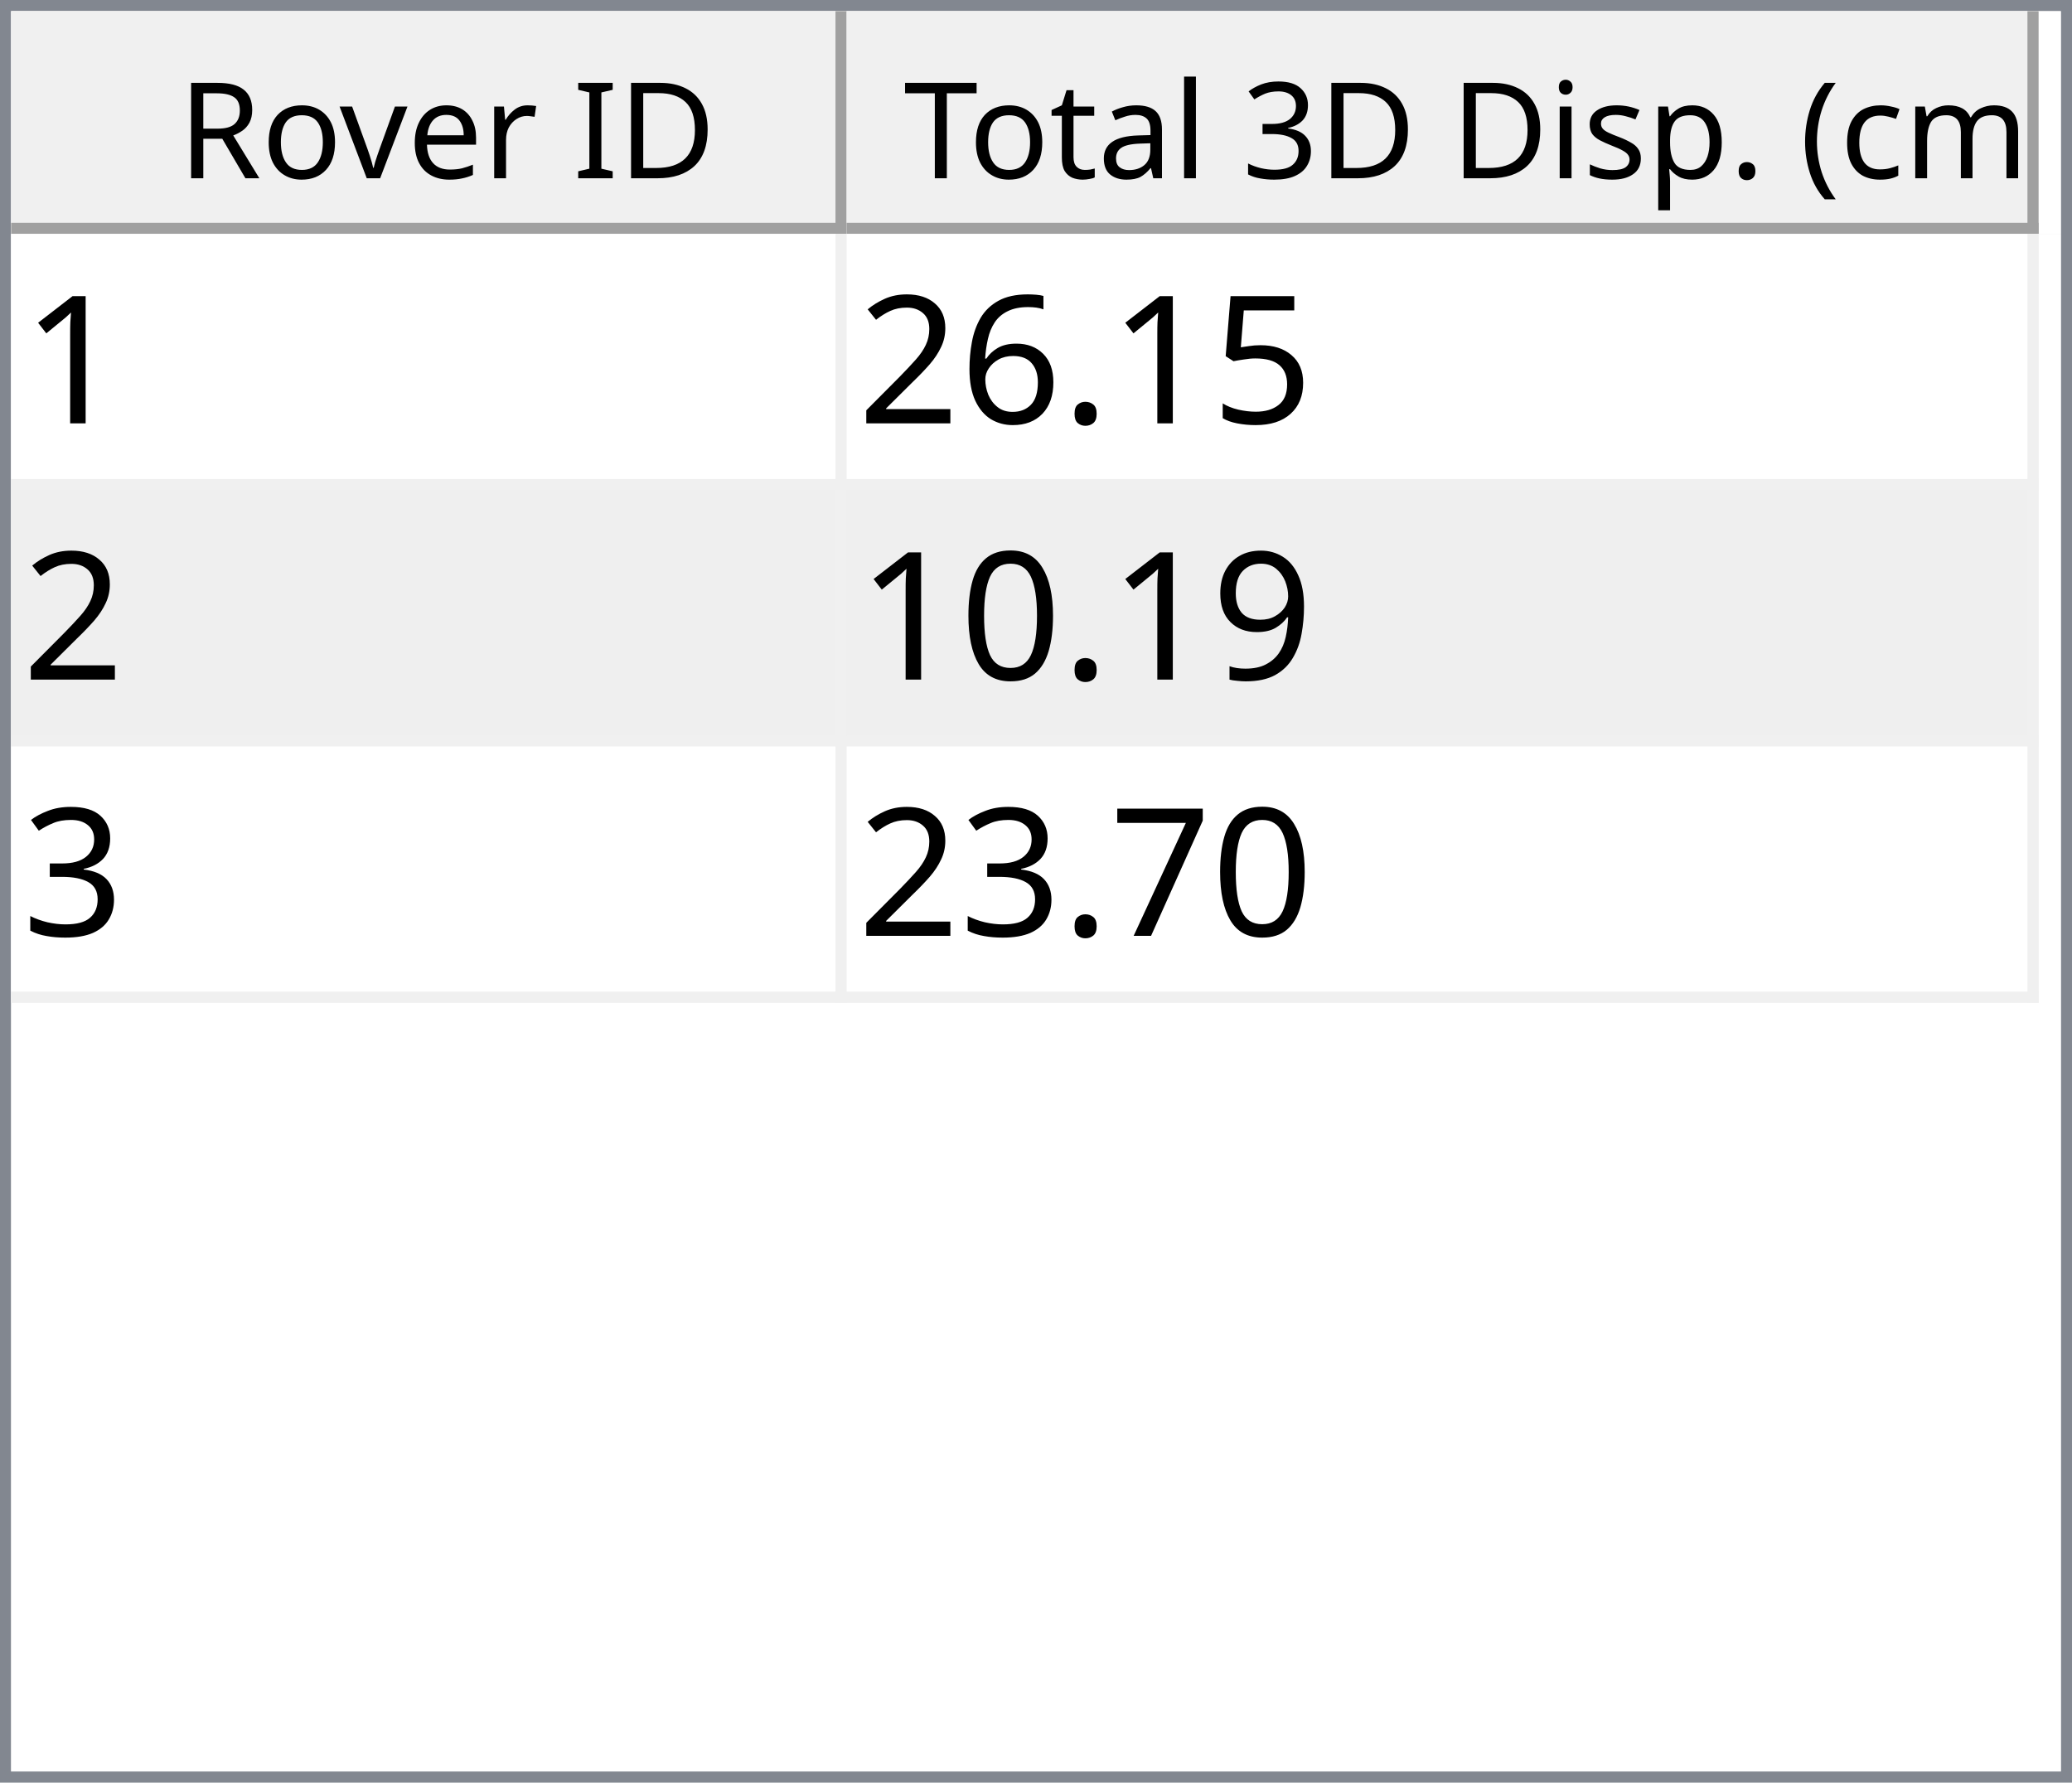
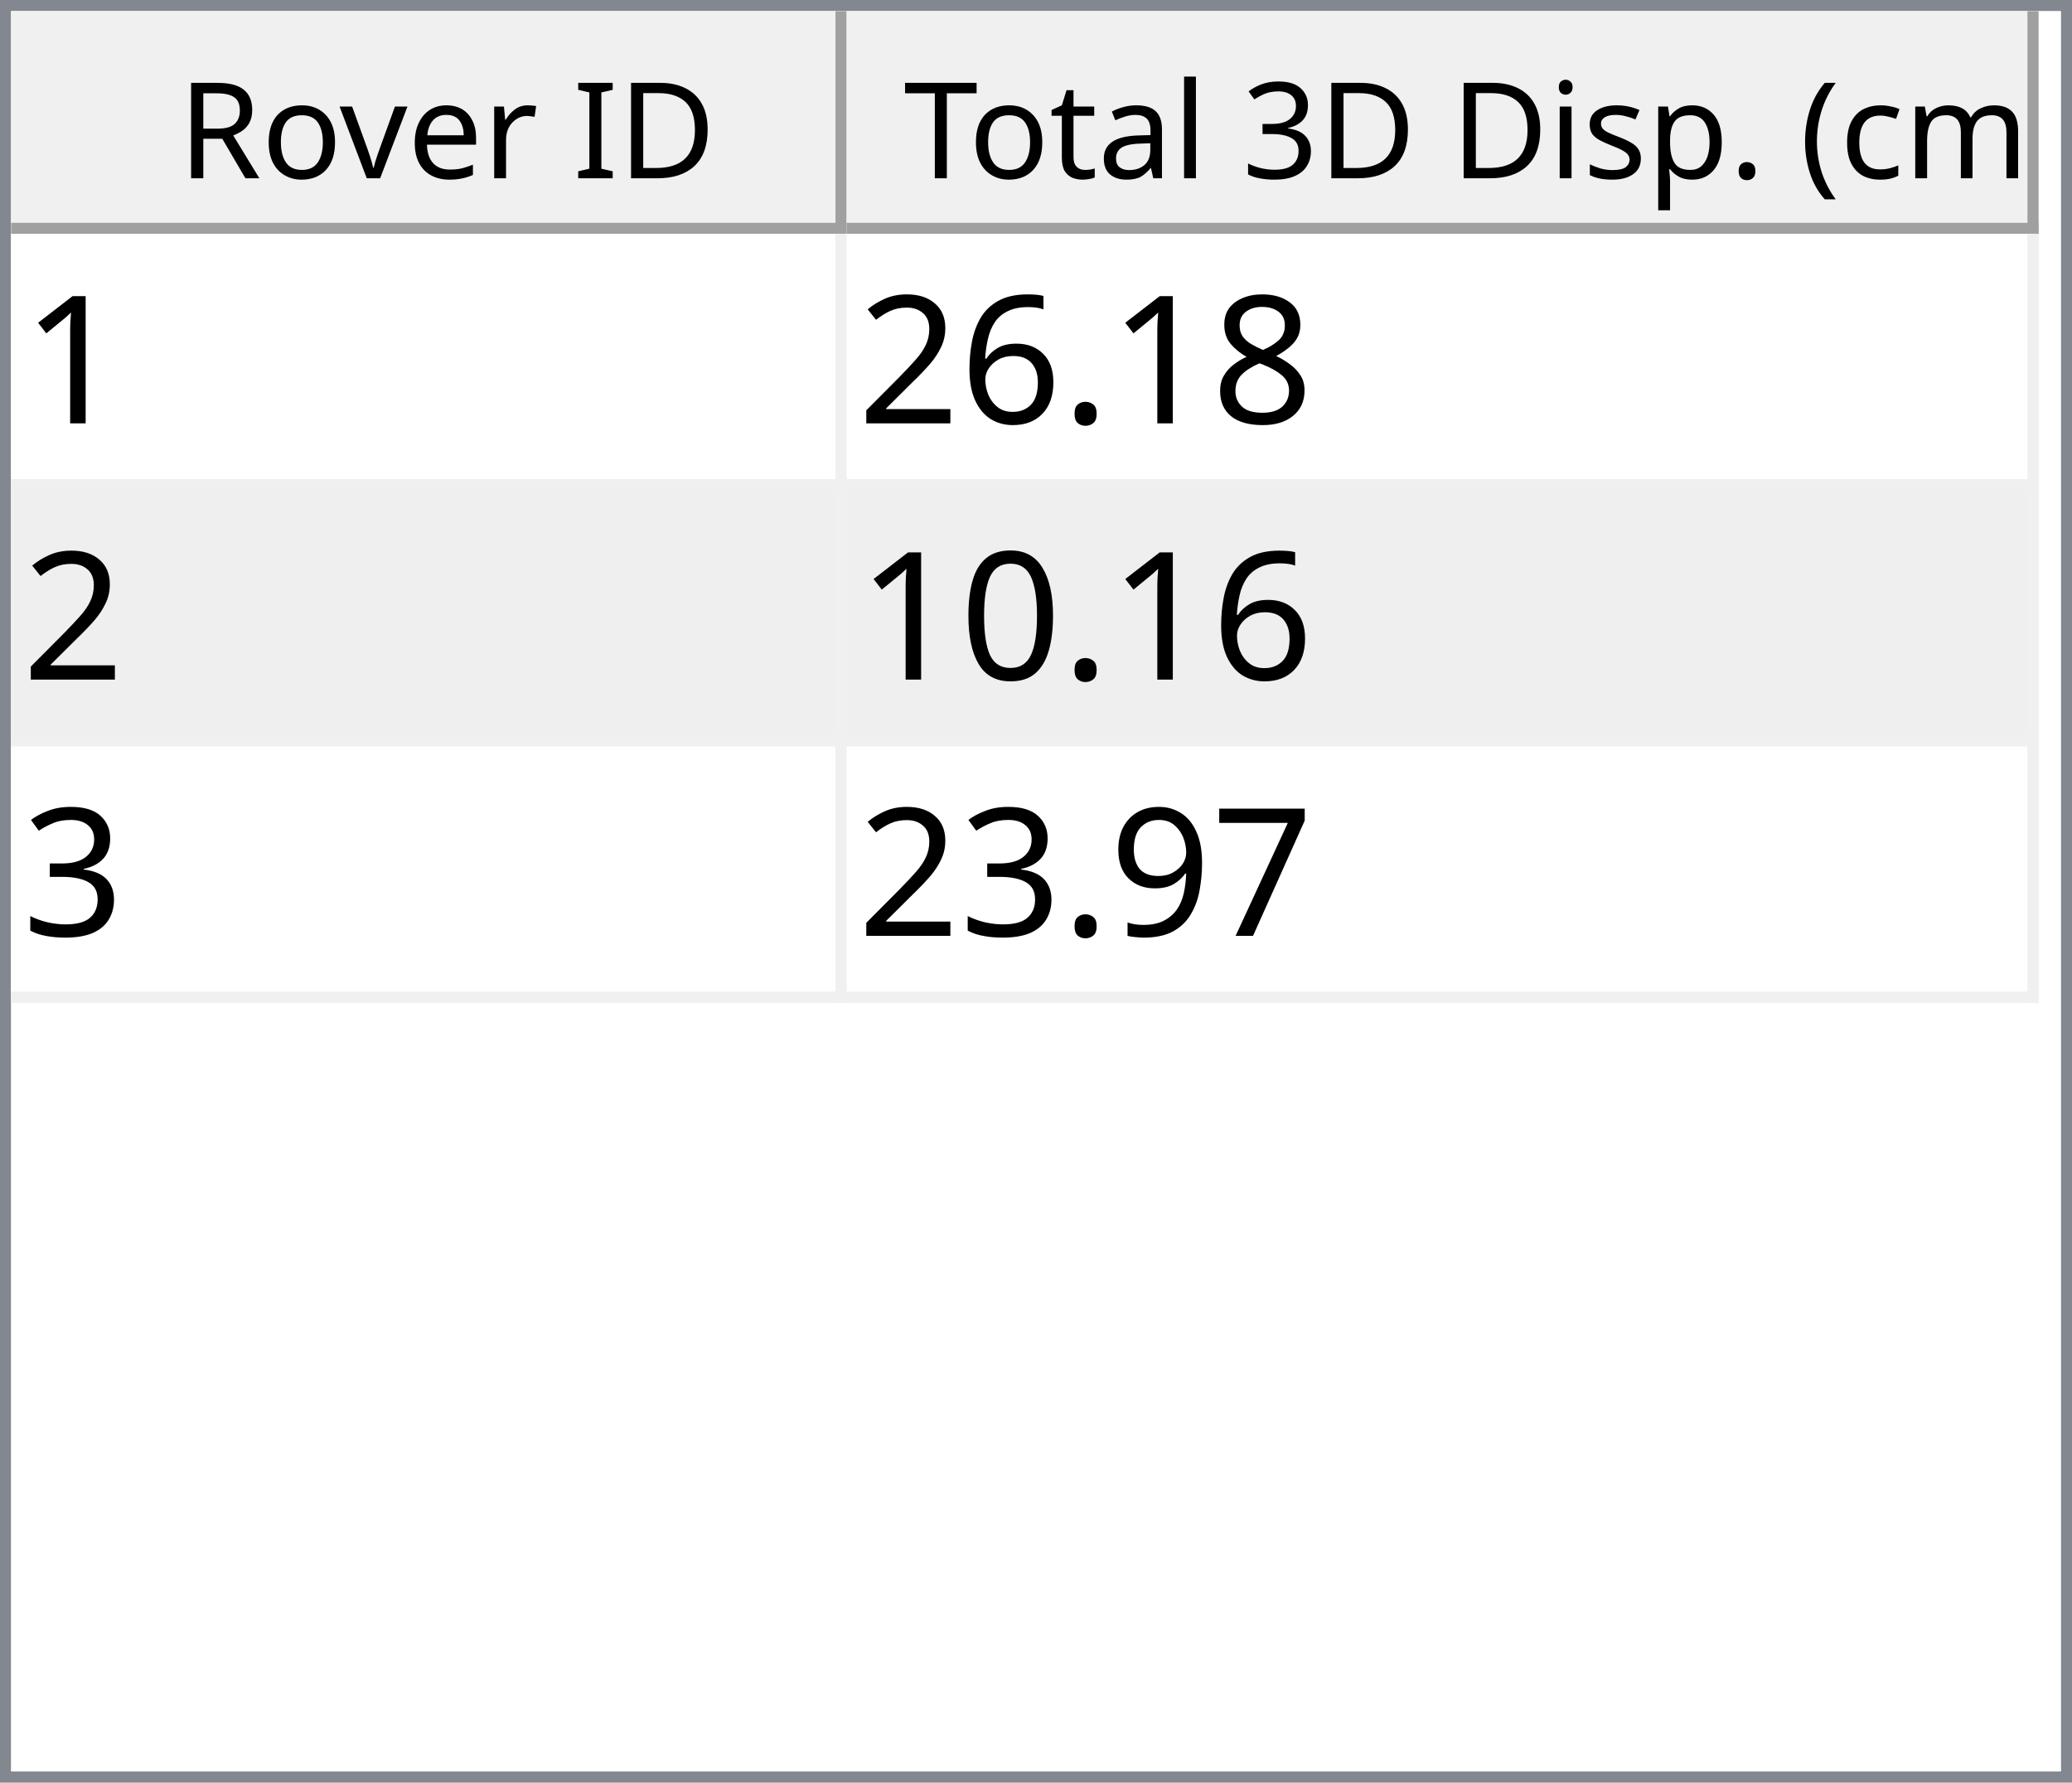
<svg xmlns="http://www.w3.org/2000/svg" style="fill-opacity:1; color-rendering:auto; color-interpolation:auto; text-rendering:auto; stroke:black; stroke-linecap:square; stroke-miterlimit:10; shape-rendering:auto; stroke-opacity:1; fill:black; stroke-dasharray:none; font-weight:normal; stroke-width:1; font-family:'Dialog'; font-style:normal; stroke-linejoin:miter; font-size:12px; stroke-dashoffset:0; image-rendering:auto;" width="186" height="160">
  <defs id="genericDefs" />
  <g>
    <defs id="defs1">
      <clipPath clipPathUnits="userSpaceOnUse" id="clipPath1">
        <path d="M0 0 L186 0 L186 160 L0 160 L0 0 Z" />
      </clipPath>
      <clipPath clipPathUnits="userSpaceOnUse" id="clipPath2">
        <path d="M0 0 L0 160 L186 160 L186 0 Z" />
      </clipPath>
      <clipPath clipPathUnits="userSpaceOnUse" id="clipPath3">
        <path d="M0 0 L0 20 L184 20 L184 0 Z" />
      </clipPath>
      <clipPath clipPathUnits="userSpaceOnUse" id="clipPath4">
        <path d="M0 0 L0 20 L75 20 L75 0 Z" />
      </clipPath>
      <clipPath clipPathUnits="userSpaceOnUse" id="clipPath5">
        <path d="M1 1 L1 19 L74 19 L74 1 Z" />
      </clipPath>
      <clipPath clipPathUnits="userSpaceOnUse" id="clipPath6">
        <path d="M0 0 L0 18 L73 18 L73 0 Z" />
      </clipPath>
      <clipPath clipPathUnits="userSpaceOnUse" id="clipPath7">
        <path d="M-0.5 -0.5 L-0.5 19.5 L74.5 19.5 L74.5 -0.5 Z" />
      </clipPath>
      <clipPath clipPathUnits="userSpaceOnUse" id="clipPath8">
        <path d="M0 0 L0 20 L107 20 L107 0 Z" />
      </clipPath>
      <clipPath clipPathUnits="userSpaceOnUse" id="clipPath9">
        <path d="M1 1 L1 19 L106 19 L106 1 Z" />
      </clipPath>
      <clipPath clipPathUnits="userSpaceOnUse" id="clipPath10">
        <path d="M0 0 L0 18 L105 18 L105 0 Z" />
      </clipPath>
      <clipPath clipPathUnits="userSpaceOnUse" id="clipPath11">
        <path d="M-0.5 -0.5 L-0.5 19.5 L106.5 19.5 L106.5 -0.5 Z" />
      </clipPath>
      <clipPath clipPathUnits="userSpaceOnUse" id="clipPath12">
        <path d="M0 0 L0 138 L184 138 L184 0 Z" />
      </clipPath>
      <clipPath clipPathUnits="userSpaceOnUse" id="clipPath13">
        <path d="M0 0 L0 69 L182 69 L182 0 Z" />
      </clipPath>
      <clipPath clipPathUnits="userSpaceOnUse" id="clipPath14">
        <path d="M-0.5 -0.5 L-0.5 68.5 L181.5 68.5 L181.5 -0.5 Z" />
      </clipPath>
      <clipPath clipPathUnits="userSpaceOnUse" id="clipPath15">
        <path d="M0 0 L0 22 L74 22 L74 0 Z" />
      </clipPath>
      <clipPath clipPathUnits="userSpaceOnUse" id="clipPath16">
        <path d="M0 0 L0 22 L106 22 L106 0 Z" />
      </clipPath>
      <font horiz-adv-x="64.551" id="font1">
        <font-face ascent="107.91" descent="25.098" units-per-em="100" style="font-style:normal; font-family:Segoe UI; font-weight:normal;" />
        <missing-glyph horiz-adv-x="64.551" d="M8.109 0 L8.109 68.266 L56.453 68.266 L56.453 0 L8.109 0 ZM15.328 7.234 L49.219 7.234 L49.219 61.031 L15.328 61.031 L15.328 7.234 Z" />
        <glyph unicode="D" horiz-adv-x="70.117" d="M9.188 0 L9.188 70.016 L28.516 70.016 Q65.531 70.016 65.531 35.891 Q65.531 19.672 55.25 9.836 Q44.969 0 27.734 0 L9.188 0 ZM17.391 62.594 L17.391 7.422 L27.828 7.422 Q41.609 7.422 49.273 14.797 Q56.938 22.172 56.938 35.688 Q56.938 62.594 28.328 62.594 L17.391 62.594 Z" />
        <glyph unicode="I" horiz-adv-x="26.611" d="M17.391 0 L9.188 0 L9.188 70.016 L17.391 70.016 L17.391 0 Z" />
        <glyph unicode=" " horiz-adv-x="27.393" d="" />
        <glyph unicode="r" horiz-adv-x="34.766" d="M34.188 41.891 Q32.078 43.5 28.125 43.5 Q23 43.5 19.555 38.672 Q16.109 33.844 16.109 25.484 L16.109 0 L8.109 0 L8.109 50 L16.109 50 L16.109 39.703 L16.312 39.703 Q18.016 44.969 21.531 47.922 Q25.047 50.875 29.391 50.875 Q32.516 50.875 34.188 50.203 L34.188 41.891 Z" />
        <glyph unicode="e" horiz-adv-x="52.295" d="M48.297 23 L12.984 23 Q13.188 14.656 17.484 10.109 Q21.781 5.562 29.297 5.562 Q37.75 5.562 44.828 11.141 L44.828 3.609 Q38.234 -1.172 27.391 -1.172 Q16.797 -1.172 10.742 5.641 Q4.688 12.453 4.688 24.812 Q4.688 36.469 11.305 43.82 Q17.922 51.172 27.734 51.172 Q37.547 51.172 42.922 44.828 Q48.297 38.484 48.297 27.203 L48.297 23 ZM40.094 29.781 Q40.047 36.719 36.75 40.578 Q33.453 44.438 27.594 44.438 Q21.922 44.438 17.969 40.383 Q14.016 36.328 13.094 29.781 L40.094 29.781 Z" />
        <glyph unicode="v" horiz-adv-x="47.9" d="M47.406 50 L27.484 0 L19.625 0 L0.688 50 L9.469 50 L22.172 13.672 Q23.578 9.672 23.922 6.688 L24.125 6.688 Q24.609 10.453 25.688 13.484 L38.969 50 L47.406 50 Z" />
        <glyph unicode="o" horiz-adv-x="58.594" d="M29 -1.172 Q17.922 -1.172 11.305 5.836 Q4.688 12.844 4.688 24.422 Q4.688 37.016 11.57 44.094 Q18.453 51.172 30.172 51.172 Q41.359 51.172 47.633 44.289 Q53.906 37.406 53.906 25.203 Q53.906 13.234 47.141 6.031 Q40.375 -1.172 29 -1.172 ZM29.594 44.438 Q21.875 44.438 17.383 39.188 Q12.891 33.938 12.891 24.703 Q12.891 15.828 17.43 10.695 Q21.969 5.562 29.594 5.562 Q37.359 5.562 41.531 10.594 Q45.703 15.625 45.703 24.906 Q45.703 34.281 41.531 39.359 Q37.359 44.438 29.594 44.438 Z" />
        <glyph unicode="R" horiz-adv-x="59.814" d="M59.375 0 L49.609 0 L37.891 19.625 Q36.281 22.359 34.766 24.289 Q33.25 26.219 31.664 27.438 Q30.078 28.656 28.25 29.219 Q26.422 29.781 24.125 29.781 L17.391 29.781 L17.391 0 L9.188 0 L9.188 70.016 L30.078 70.016 Q34.672 70.016 38.555 68.867 Q42.438 67.719 45.289 65.375 Q48.141 63.031 49.758 59.547 Q51.375 56.062 51.375 51.375 Q51.375 47.703 50.273 44.656 Q49.172 41.609 47.148 39.211 Q45.125 36.812 42.266 35.133 Q39.406 33.453 35.844 32.516 L35.844 32.328 Q37.594 31.547 38.891 30.547 Q40.188 29.547 41.359 28.18 Q42.531 26.812 43.68 25.078 Q44.828 23.344 46.234 21.047 L59.375 0 ZM17.391 62.594 L17.391 37.203 L28.516 37.203 Q31.594 37.203 34.203 38.133 Q36.812 39.062 38.719 40.797 Q40.625 42.531 41.703 45.047 Q42.781 47.562 42.781 50.688 Q42.781 56.297 39.141 59.445 Q35.5 62.594 28.609 62.594 L17.391 62.594 Z" />
        <glyph unicode=")" horiz-adv-x="30.176" d="M8.297 -15.922 L1.172 -15.922 Q16.406 2.344 16.406 26.812 Q16.406 51.469 1.078 70.016 L8.297 70.016 Q23.531 52.156 23.531 26.703 Q23.531 1.375 8.297 -15.922 Z" />
        <glyph unicode="m" horiz-adv-x="86.133" d="M79.109 0 L71.094 0 L71.094 28.719 Q71.094 37.016 68.531 40.727 Q65.969 44.438 59.906 44.438 Q54.781 44.438 51.195 39.75 Q47.609 35.062 47.609 28.516 L47.609 0 L39.594 0 L39.594 29.688 Q39.594 44.438 28.219 44.438 Q22.953 44.438 19.531 40.016 Q16.109 35.594 16.109 28.516 L16.109 0 L8.109 0 L8.109 50 L16.109 50 L16.109 42.094 L16.312 42.094 Q21.625 51.172 31.844 51.172 Q36.969 51.172 40.773 48.312 Q44.578 45.453 46 40.828 Q51.562 51.172 62.594 51.172 Q79.109 51.172 79.109 30.812 L79.109 0 Z" />
        <glyph unicode="c" horiz-adv-x="46.191" d="M42.188 2.297 Q36.422 -1.172 28.516 -1.172 Q17.828 -1.172 11.258 5.789 Q4.688 12.75 4.688 23.828 Q4.688 36.188 11.766 43.68 Q18.844 51.172 30.672 51.172 Q37.25 51.172 42.281 48.734 L42.281 40.531 Q36.719 44.438 30.375 44.438 Q22.703 44.438 17.797 38.945 Q12.891 33.453 12.891 24.516 Q12.891 15.719 17.508 10.641 Q22.125 5.562 29.891 5.562 Q36.422 5.562 42.188 9.906 L42.188 2.297 Z" />
        <glyph unicode="(" horiz-adv-x="30.176" d="M29.109 -15.922 L21.969 -15.922 Q6.844 1.375 6.844 26.703 Q6.844 52.156 21.969 70.016 L29.203 70.016 Q13.875 51.469 13.875 26.812 Q13.875 2.344 29.109 -15.922 Z" />
        <glyph unicode="." horiz-adv-x="21.68" d="M10.891 -1.078 Q8.641 -1.078 7.055 0.539 Q5.469 2.156 5.469 4.391 Q5.469 6.641 7.055 8.273 Q8.641 9.906 10.891 9.906 Q13.188 9.906 14.797 8.273 Q16.406 6.641 16.406 4.391 Q16.406 2.156 14.797 0.539 Q13.188 -1.078 10.891 -1.078 Z" />
        <glyph unicode="p" horiz-adv-x="58.789" d="M16.312 7.234 L16.109 7.234 L16.109 -23 L8.109 -23 L8.109 50 L16.109 50 L16.109 41.219 L16.312 41.219 Q22.219 51.172 33.594 51.172 Q43.266 51.172 48.688 44.461 Q54.109 37.75 54.109 26.469 Q54.109 13.922 48 6.375 Q41.891 -1.172 31.297 -1.172 Q21.578 -1.172 16.312 7.234 ZM16.109 27.391 L16.109 20.406 Q16.109 14.203 20.141 9.883 Q24.172 5.562 30.375 5.562 Q37.641 5.562 41.773 11.133 Q45.906 16.703 45.906 26.609 Q45.906 34.969 42.047 39.703 Q38.188 44.438 31.594 44.438 Q24.609 44.438 20.359 39.578 Q16.109 34.719 16.109 27.391 Z" />
        <glyph unicode="s" horiz-adv-x="42.432" d="M5.078 1.812 L5.078 10.406 Q11.625 5.562 19.484 5.562 Q30.031 5.562 30.031 12.594 Q30.031 14.594 29.125 15.992 Q28.219 17.391 26.68 18.461 Q25.141 19.531 23.07 20.383 Q21 21.234 18.609 22.172 Q15.281 23.484 12.766 24.828 Q10.25 26.172 8.57 27.859 Q6.891 29.547 6.031 31.695 Q5.172 33.844 5.172 36.719 Q5.172 40.234 6.789 42.945 Q8.406 45.656 11.086 47.484 Q13.766 49.312 17.211 50.242 Q20.656 51.172 24.312 51.172 Q30.812 51.172 35.938 48.922 L35.938 40.828 Q30.422 44.438 23.25 44.438 Q21 44.438 19.195 43.922 Q17.391 43.406 16.094 42.477 Q14.797 41.547 14.086 40.258 Q13.375 38.969 13.375 37.406 Q13.375 35.453 14.086 34.133 Q14.797 32.812 16.164 31.789 Q17.531 30.766 19.484 29.938 Q21.438 29.109 23.922 28.125 Q27.25 26.859 29.883 25.516 Q32.516 24.172 34.375 22.484 Q36.234 20.797 37.234 18.602 Q38.234 16.406 38.234 13.375 Q38.234 9.672 36.602 6.938 Q34.969 4.203 32.234 2.398 Q29.5 0.594 25.93 -0.289 Q22.359 -1.172 18.453 -1.172 Q10.75 -1.172 5.078 1.812 Z" />
        <glyph unicode="i" horiz-adv-x="24.219" d="M12.203 62.703 Q10.062 62.703 8.547 64.164 Q7.031 65.625 7.031 67.875 Q7.031 70.125 8.547 71.609 Q10.062 73.094 12.203 73.094 Q14.406 73.094 15.945 71.609 Q17.484 70.125 17.484 67.875 Q17.484 65.719 15.945 64.211 Q14.406 62.703 12.203 62.703 ZM16.109 0 L8.109 0 L8.109 50 L16.109 50 L16.109 0 Z" />
        <glyph unicode="3" horiz-adv-x="53.906" d="M46.531 19.828 Q46.531 15.094 44.75 11.211 Q42.969 7.328 39.719 4.57 Q36.469 1.812 31.93 0.297 Q27.391 -1.219 21.922 -1.219 Q11.922 -1.219 6 2.594 L6 11.188 Q13.094 5.609 22.219 5.609 Q25.875 5.609 28.828 6.539 Q31.781 7.469 33.906 9.227 Q36.031 10.984 37.18 13.477 Q38.328 15.969 38.328 19.094 Q38.328 32.812 18.797 32.812 L12.984 32.812 L12.984 39.594 L18.5 39.594 Q35.797 39.594 35.797 52.484 Q35.797 64.406 22.609 64.406 Q15.188 64.406 8.688 59.422 L8.688 67.188 Q15.375 71.188 24.609 71.188 Q29 71.188 32.57 69.969 Q36.141 68.75 38.68 66.555 Q41.219 64.359 42.609 61.281 Q44 58.203 44 54.5 Q44 40.672 30.031 36.719 L30.031 36.531 Q33.594 36.141 36.625 34.797 Q39.656 33.453 41.852 31.305 Q44.047 29.156 45.289 26.25 Q46.531 23.344 46.531 19.828 Z" />
        <glyph unicode="l" horiz-adv-x="24.219" d="M16.109 0 L8.109 0 L8.109 74.031 L16.109 74.031 L16.109 0 Z" />
        <glyph unicode="a" horiz-adv-x="50.879" d="M43.891 0 L35.891 0 L35.891 7.812 L35.688 7.812 Q30.469 -1.172 20.312 -1.172 Q12.844 -1.172 8.617 2.781 Q4.391 6.734 4.391 13.281 Q4.391 27.297 20.906 29.594 L35.891 31.688 Q35.891 44.438 25.594 44.438 Q16.547 44.438 9.281 38.281 L9.281 46.484 Q16.656 51.172 26.266 51.172 Q43.891 51.172 43.891 32.516 L43.891 0 ZM35.891 25.297 L23.828 23.641 Q18.266 22.859 15.43 20.875 Q12.594 18.891 12.594 13.875 Q12.594 10.203 15.211 7.883 Q17.828 5.562 22.172 5.562 Q28.125 5.562 32.008 9.742 Q35.891 13.922 35.891 20.312 L35.891 25.297 Z" />
        <glyph unicode="t" horiz-adv-x="33.887" d="M31.297 0.484 Q28.469 -1.078 23.828 -1.078 Q10.688 -1.078 10.688 13.578 L10.688 43.172 L2.094 43.172 L2.094 50 L10.688 50 L10.688 62.203 L18.703 64.797 L18.703 50 L31.297 50 L31.297 43.172 L18.703 43.172 L18.703 14.984 Q18.703 9.969 20.414 7.82 Q22.125 5.672 26.078 5.672 Q29.109 5.672 31.297 7.328 L31.297 0.484 Z" />
        <glyph unicode="T" horiz-adv-x="52.393" d="M50.594 62.594 L30.375 62.594 L30.375 0 L22.172 0 L22.172 62.594 L2 62.594 L2 70.016 L50.594 70.016 L50.594 62.594 Z" />
      </font>
      <font horiz-adv-x="75.0" id="font2">
        <font-face ascent="100.537" descent="21.973" units-per-em="100" style="font-style:normal; font-family:sans-serif; font-weight:normal;" />
        <missing-glyph horiz-adv-x="75.0" d="M12.5 0 L12.5 62.5 L62.5 62.5 L62.5 0 L12.5 0 ZM14.062 1.562 L60.938 1.562 L60.938 60.938 L14.062 60.938 L14.062 1.562 Z" />
        <glyph unicode="1" horiz-adv-x="55.615" d="M37.25 0 L28.469 0 L28.469 56 Q25.297 52.984 20.141 49.953 Q14.984 46.922 10.891 45.406 L10.891 53.906 Q18.266 57.375 23.781 62.305 Q29.297 67.234 31.594 71.875 L37.25 71.875 L37.25 0 Z" />
-         <glyph unicode="5" horiz-adv-x="55.615" d="M4.156 18.75 L13.375 19.531 Q14.406 12.797 18.141 9.398 Q21.875 6 27.156 6 Q33.5 6 37.891 10.789 Q42.281 15.578 42.281 23.484 Q42.281 31 38.062 35.352 Q33.844 39.703 27 39.703 Q22.75 39.703 19.336 37.773 Q15.922 35.844 13.969 32.766 L5.719 33.844 L12.641 70.609 L48.25 70.609 L48.25 62.203 L19.672 62.203 L15.828 42.969 Q22.266 47.469 29.344 47.469 Q38.719 47.469 45.164 40.969 Q51.609 34.469 51.609 24.266 Q51.609 14.547 45.953 7.469 Q39.062 -1.219 27.156 -1.219 Q17.391 -1.219 11.211 4.25 Q5.031 9.719 4.156 18.75 Z" />
+         <glyph unicode="8" horiz-adv-x="55.615" d="M17.672 38.812 Q12.203 40.828 9.57 44.539 Q6.938 48.25 6.938 53.422 Q6.938 61.234 12.555 66.555 Q18.172 71.875 27.484 71.875 Q36.859 71.875 42.578 66.43 Q48.297 60.984 48.297 53.172 Q48.297 48.188 45.68 44.508 Q43.062 40.828 37.75 38.812 Q44.344 36.672 47.781 31.883 Q51.219 27.094 51.219 20.453 Q51.219 11.281 44.727 5.031 Q38.234 -1.219 27.641 -1.219 Q17.047 -1.219 10.547 5.055 Q4.047 11.328 4.047 20.703 Q4.047 27.688 7.594 32.398 Q11.141 37.109 17.672 38.812 ZM15.922 53.719 Q15.922 48.641 19.195 45.414 Q22.469 42.188 27.688 42.188 Q32.766 42.188 36.016 45.383 Q39.266 48.578 39.266 53.219 Q39.266 58.062 35.914 61.359 Q32.562 64.656 27.594 64.656 Q22.562 64.656 19.242 61.43 Q15.922 58.203 15.922 53.719 ZM13.094 20.656 Q13.094 16.891 14.875 13.375 Q16.656 9.859 20.172 7.93 Q23.688 6 27.734 6 Q34.031 6 38.133 10.055 Q42.234 14.109 42.234 20.359 Q42.234 26.703 38.016 30.859 Q33.797 35.016 27.438 35.016 Q21.234 35.016 17.164 30.914 Q13.094 26.812 13.094 20.656 Z" />
        <glyph unicode="." horiz-adv-x="27.783" d="M9.078 0 L9.078 10.016 L19.094 10.016 L19.094 0 L9.078 0 Z" />
        <glyph unicode="6" horiz-adv-x="55.615" d="M49.75 54.047 L41.016 53.375 Q39.844 58.547 37.703 60.891 Q34.125 64.656 28.906 64.656 Q24.703 64.656 21.531 62.312 Q17.391 59.281 14.992 53.469 Q12.594 47.656 12.5 36.922 Q15.672 41.75 20.266 44.094 Q24.859 46.438 29.891 46.438 Q38.672 46.438 44.852 39.969 Q51.031 33.5 51.031 23.25 Q51.031 16.5 48.125 10.719 Q45.219 4.938 40.141 1.859 Q35.062 -1.219 28.609 -1.219 Q17.625 -1.219 10.695 6.859 Q3.766 14.938 3.766 33.5 Q3.766 54.25 11.422 63.672 Q18.109 71.875 29.438 71.875 Q37.891 71.875 43.289 67.141 Q48.688 62.406 49.75 54.047 ZM13.875 23.188 Q13.875 18.656 15.797 14.508 Q17.719 10.359 21.188 8.18 Q24.656 6 28.469 6 Q34.031 6 38.039 10.492 Q42.047 14.984 42.047 22.703 Q42.047 30.125 38.086 34.398 Q34.125 38.672 28.125 38.672 Q22.172 38.672 18.023 34.398 Q13.875 30.125 13.875 23.188 Z" />
        <glyph unicode="2" horiz-adv-x="55.615" d="M50.344 8.453 L50.344 0 L3.031 0 Q2.938 3.172 4.047 6.109 Q5.859 10.938 9.836 15.625 Q13.812 20.312 21.344 26.469 Q33.016 36.031 37.117 41.625 Q41.219 47.219 41.219 52.203 Q41.219 57.422 37.477 61.008 Q33.734 64.594 27.734 64.594 Q21.391 64.594 17.578 60.789 Q13.766 56.984 13.719 50.25 L4.688 51.172 Q5.609 61.281 11.664 66.578 Q17.719 71.875 27.938 71.875 Q38.234 71.875 44.242 66.164 Q50.25 60.453 50.25 52 Q50.25 47.703 48.492 43.555 Q46.734 39.406 42.656 34.812 Q38.578 30.219 29.109 22.219 Q21.188 15.578 18.945 13.211 Q16.703 10.844 15.234 8.453 L50.344 8.453 Z" />
-         <glyph unicode="9" horiz-adv-x="55.615" d="M5.469 16.547 L13.922 17.328 Q14.984 11.375 18.016 8.688 Q21.047 6 25.781 6 Q29.828 6 32.883 7.859 Q35.938 9.719 37.891 12.82 Q39.844 15.922 41.164 21.195 Q42.484 26.469 42.484 31.938 Q42.484 32.516 42.438 33.688 Q39.797 29.5 35.234 26.883 Q30.672 24.266 25.344 24.266 Q16.453 24.266 10.305 30.711 Q4.156 37.156 4.156 47.703 Q4.156 58.594 10.578 65.234 Q17 71.875 26.656 71.875 Q33.641 71.875 39.43 68.117 Q45.219 64.359 48.219 57.398 Q51.219 50.438 51.219 37.25 Q51.219 23.531 48.242 15.406 Q45.266 7.281 39.383 3.031 Q33.5 -1.219 25.594 -1.219 Q17.188 -1.219 11.867 3.445 Q6.547 8.109 5.469 16.547 ZM41.453 48.141 Q41.453 55.719 37.43 60.156 Q33.406 64.594 27.734 64.594 Q21.875 64.594 17.531 59.812 Q13.188 55.031 13.188 47.406 Q13.188 40.578 17.312 36.305 Q21.438 32.031 27.484 32.031 Q33.594 32.031 37.523 36.305 Q41.453 40.578 41.453 48.141 Z" />
        <glyph unicode="0" horiz-adv-x="55.615" d="M4.156 35.297 Q4.156 48 6.766 55.742 Q9.375 63.484 14.523 67.68 Q19.672 71.875 27.484 71.875 Q33.25 71.875 37.594 69.555 Q41.938 67.234 44.773 62.867 Q47.609 58.5 49.219 52.227 Q50.828 45.953 50.828 35.297 Q50.828 22.703 48.242 14.969 Q45.656 7.234 40.508 3.008 Q35.359 -1.219 27.484 -1.219 Q17.141 -1.219 11.234 6.203 Q4.156 15.141 4.156 35.297 ZM13.188 35.297 Q13.188 17.672 17.312 11.836 Q21.438 6 27.484 6 Q33.547 6 37.672 11.859 Q41.797 17.719 41.797 35.297 Q41.797 52.984 37.672 58.789 Q33.547 64.594 27.391 64.594 Q21.344 64.594 17.719 59.469 Q13.188 52.938 13.188 35.297 Z" />
        <glyph unicode="3" horiz-adv-x="55.615" d="M4.203 18.891 L12.984 20.062 Q14.5 12.594 18.141 9.297 Q21.781 6 27 6 Q33.203 6 37.477 10.297 Q41.75 14.594 41.75 20.953 Q41.75 27 37.797 30.93 Q33.844 34.859 27.734 34.859 Q25.25 34.859 21.531 33.891 L22.516 41.609 Q23.391 41.5 23.922 41.5 Q29.547 41.5 34.039 44.43 Q38.531 47.359 38.531 53.469 Q38.531 58.297 35.258 61.477 Q31.984 64.656 26.812 64.656 Q21.688 64.656 18.266 61.43 Q14.844 58.203 13.875 51.766 L5.078 53.328 Q6.688 62.156 12.398 67.016 Q18.109 71.875 26.609 71.875 Q32.469 71.875 37.398 69.359 Q42.328 66.844 44.945 62.5 Q47.562 58.156 47.562 53.266 Q47.562 48.641 45.07 44.828 Q42.578 41.016 37.703 38.766 Q44.047 37.312 47.562 32.695 Q51.078 28.078 51.078 21.141 Q51.078 11.766 44.242 5.25 Q37.406 -1.266 26.953 -1.266 Q17.531 -1.266 11.305 4.352 Q5.078 9.969 4.203 18.891 Z" />
        <glyph unicode="7" horiz-adv-x="55.615" d="M4.734 62.203 L4.734 70.656 L51.078 70.656 L51.078 63.812 Q44.234 56.547 37.523 44.484 Q30.812 32.422 27.156 19.672 Q24.516 10.688 23.781 0 L14.75 0 Q14.891 8.453 18.062 20.414 Q21.234 32.375 27.172 43.484 Q33.109 54.594 39.797 62.203 L4.734 62.203 Z" />
+         <glyph unicode="9" horiz-adv-x="55.615" d="M5.469 16.547 L13.922 17.328 Q14.984 11.375 18.016 8.688 Q21.047 6 25.781 6 Q29.828 6 32.883 7.859 Q35.938 9.719 37.891 12.82 Q39.844 15.922 41.164 21.195 Q42.484 26.469 42.484 31.938 Q42.484 32.516 42.438 33.688 Q39.797 29.5 35.234 26.883 Q30.672 24.266 25.344 24.266 Q16.453 24.266 10.305 30.711 Q4.156 37.156 4.156 47.703 Q4.156 58.594 10.578 65.234 Q17 71.875 26.656 71.875 Q33.641 71.875 39.43 68.117 Q45.219 64.359 48.219 57.398 Q51.219 50.438 51.219 37.25 Q51.219 23.531 48.242 15.406 Q45.266 7.281 39.383 3.031 Q33.5 -1.219 25.594 -1.219 Q17.188 -1.219 11.867 3.445 Q6.547 8.109 5.469 16.547 ZM41.453 48.141 Q41.453 55.719 37.43 60.156 Q33.406 64.594 27.734 64.594 Q21.875 64.594 17.531 59.812 Q13.188 55.031 13.188 47.406 Q13.188 40.578 17.312 36.305 Q21.438 32.031 27.484 32.031 Q33.594 32.031 37.523 36.305 Q41.453 40.578 41.453 48.141 Z" />
      </font>
    </defs>
    <g style="fill:white; stroke:white;">
      <rect x="0" y="0" width="186" style="clip-path:url(#clipPath1); stroke:none;" height="160" />
    </g>
    <g style="fill:white; text-rendering:optimizeSpeed; color-rendering:optimizeSpeed; image-rendering:optimizeSpeed; shape-rendering:crispEdges; stroke:white; color-interpolation:sRGB;">
      <rect x="0" width="186" height="160" y="0" style="stroke:none;" />
      <path style="stroke:none;" d="M0 160 L186 160 L186 0 L0 0 Z" />
    </g>
    <g style="fill:rgb(240,240,240); font-family:'Segoe UI'; stroke:rgb(240,240,240);">
      <rect x="0" y="0" width="186" style="clip-path:url(#clipPath2); stroke:none;" height="160" />
    </g>
    <g style="fill:rgb(130,135,144); font-family:'Segoe UI'; stroke:rgb(130,135,144);">
      <path d="M0 0 L186 0 L186 160 L0 160 L0 0 ZM1 1 L185 1 L185 159 L1 159 L1 1 Z" style="fill-rule:evenodd; clip-path:url(#clipPath2); stroke:none;" />
    </g>
    <g style="fill:white; font-family:'Segoe UI'; stroke:white;" transform="translate(1,1)">
      <rect x="0" y="0" width="184" style="clip-path:url(#clipPath3); stroke:none;" height="20" />
    </g>
    <g style="fill:rgb(240,240,240); font-family:'Segoe UI'; stroke:rgb(240,240,240);" transform="translate(1,1)">
      <rect x="0" y="0" width="75" style="clip-path:url(#clipPath4); stroke:none;" height="20" />
    </g>
    <g style="font-family:'Segoe UI';" transform="translate(2,2)">
      <text x="14" xml:space="preserve" y="14" style="clip-path:url(#clipPath6); stroke:none;">Rover ID</text>
    </g>
    <g style="fill:rgb(160,160,160); font-family:'Segoe UI'; stroke:rgb(160,160,160); stroke-linejoin:bevel;" transform="translate(1.5,1.5)">
      <line x1="74" x2="74" y1="0" style="fill:none; clip-path:url(#clipPath7);" y2="19" />
    </g>
    <g style="fill:rgb(160,160,160); font-family:'Segoe UI'; stroke:rgb(160,160,160); stroke-linejoin:bevel;" transform="matrix(1,0,0,1,1,1) translate(0.5,0.5)">
      <line x1="0" x2="74" y1="19" style="fill:none; clip-path:url(#clipPath7);" y2="19" />
    </g>
    <g style="fill:rgb(240,240,240); font-family:'Segoe UI'; stroke:rgb(240,240,240);" transform="translate(76,1)">
      <rect x="0" y="0" width="107" style="clip-path:url(#clipPath8); stroke:none;" height="20" />
    </g>
    <g style="font-family:'Segoe UI';" transform="translate(77,2)">
      <text x="1" xml:space="preserve" y="14" style="clip-path:url(#clipPath10); stroke:none;"> Total 3D Disp. (cm)</text>
    </g>
    <g style="fill:rgb(160,160,160); font-family:'Segoe UI'; stroke:rgb(160,160,160); stroke-linejoin:bevel;" transform="translate(76.5,1.5)">
      <line x1="106" x2="106" y1="0" style="fill:none; clip-path:url(#clipPath11);" y2="19" />
    </g>
    <g style="fill:rgb(160,160,160); font-family:'Segoe UI'; stroke:rgb(160,160,160); stroke-linejoin:bevel;" transform="matrix(1,0,0,1,76,1) translate(0.5,0.5)">
      <line x1="0" x2="106" y1="19" style="fill:none; clip-path:url(#clipPath11);" y2="19" />
    </g>
    <g style="fill:white; font-family:'Segoe UI'; stroke:white;" transform="translate(1,21)">
      <rect x="0" y="0" width="184" style="clip-path:url(#clipPath12); stroke:none;" height="138" />
    </g>
    <g style="fill:rgb(240,240,240); font-size:16px; font-family:sans-serif; stroke:rgb(240,240,240);" transform="translate(1,21)">
      <rect x="0" y="0" width="182" style="clip-path:url(#clipPath13); stroke:none;" height="69" />
      <line transform="translate(0.5,0.5)" x1="0" x2="181" y1="22" style="clip-path:url(#clipPath14); fill:none; stroke-linejoin:bevel;" y2="22" />
    </g>
    <g transform="matrix(1,0,0,1,1,21) translate(0.5,0.5)" style="fill:rgb(240,240,240); font-size:16px; font-family:sans-serif; stroke:rgb(240,240,240); stroke-linejoin:bevel;">
      <line x1="0" x2="181" y1="45" style="fill:none; clip-path:url(#clipPath14);" y2="45" />
    </g>
    <g transform="matrix(1,0,0,1,1,21) translate(0.5,0.5)" style="fill:rgb(240,240,240); font-size:16px; font-family:sans-serif; stroke:rgb(240,240,240); stroke-linejoin:bevel;">
      <line x1="0" x2="181" y1="68" style="fill:none; clip-path:url(#clipPath14);" y2="68" />
    </g>
    <g transform="matrix(1,0,0,1,1,21) translate(0.5,0.5)" style="fill:rgb(240,240,240); font-size:16px; font-family:sans-serif; stroke:rgb(240,240,240); stroke-linejoin:bevel;">
      <line x1="74" x2="74" y1="0" style="fill:none; clip-path:url(#clipPath14);" y2="68" />
    </g>
    <g transform="matrix(1,0,0,1,1,21) translate(0.5,0.5)" style="fill:rgb(240,240,240); font-size:16px; font-family:sans-serif; stroke:rgb(240,240,240); stroke-linejoin:bevel;">
      <line x1="181" x2="181" y1="0" style="fill:none; clip-path:url(#clipPath14);" y2="68" />
    </g>
    <g style="fill:white; font-size:16px; font-family:sans-serif; stroke:white;" transform="matrix(1,0,0,1,1,21)">
      <rect x="0" y="0" width="74" style="clip-path:url(#clipPath15); stroke:none;" height="22" />
      <text x="1" y="17" style="fill:black; clip-path:url(#clipPath15); stroke:none;" xml:space="preserve">1</text>
    </g>
    <g style="fill:white; font-size:16px; font-family:sans-serif; stroke:white;" transform="matrix(1,0,0,1,1,21) translate(75,0)">
      <rect x="0" y="0" width="106" style="clip-path:url(#clipPath16); stroke:none;" height="22" />
-       <text x="1" y="17" style="fill:black; clip-path:url(#clipPath16); stroke:none;" xml:space="preserve">26.15</text>
+       <text x="1" y="17" style="fill:black; clip-path:url(#clipPath16); stroke:none;" xml:space="preserve">26.18</text>
    </g>
    <g style="fill:rgb(239,239,239); font-size:16px; font-family:sans-serif; stroke:rgb(239,239,239);" transform="matrix(1,0,0,1,1,21) translate(0,23)">
      <rect x="0" y="0" width="74" style="clip-path:url(#clipPath15); stroke:none;" height="22" />
      <text x="1" y="17" style="fill:black; clip-path:url(#clipPath15); stroke:none;" xml:space="preserve">2</text>
    </g>
    <g style="fill:rgb(239,239,239); font-size:16px; font-family:sans-serif; stroke:rgb(239,239,239);" transform="matrix(1,0,0,1,1,21) translate(75,23)">
      <rect x="0" y="0" width="106" style="clip-path:url(#clipPath16); stroke:none;" height="22" />
-       <text x="1" y="17" style="fill:black; clip-path:url(#clipPath16); stroke:none;" xml:space="preserve">10.19</text>
+       <text x="1" y="17" style="fill:black; clip-path:url(#clipPath16); stroke:none;" xml:space="preserve">10.16</text>
    </g>
    <g style="fill:white; font-size:16px; font-family:sans-serif; stroke:white;" transform="matrix(1,0,0,1,1,21) translate(0,46)">
      <rect x="0" y="0" width="74" style="clip-path:url(#clipPath15); stroke:none;" height="22" />
      <text x="1" y="17" style="fill:black; clip-path:url(#clipPath15); stroke:none;" xml:space="preserve">3</text>
    </g>
    <g style="fill:white; font-size:16px; font-family:sans-serif; stroke:white;" transform="matrix(1,0,0,1,1,21) translate(75,46)">
      <rect x="0" y="0" width="106" style="clip-path:url(#clipPath16); stroke:none;" height="22" />
-       <text x="1" y="17" style="fill:black; clip-path:url(#clipPath16); stroke:none;" xml:space="preserve">23.70</text>
+       <text x="1" y="17" style="fill:black; clip-path:url(#clipPath16); stroke:none;" xml:space="preserve">23.97</text>
    </g>
  </g>
</svg>
